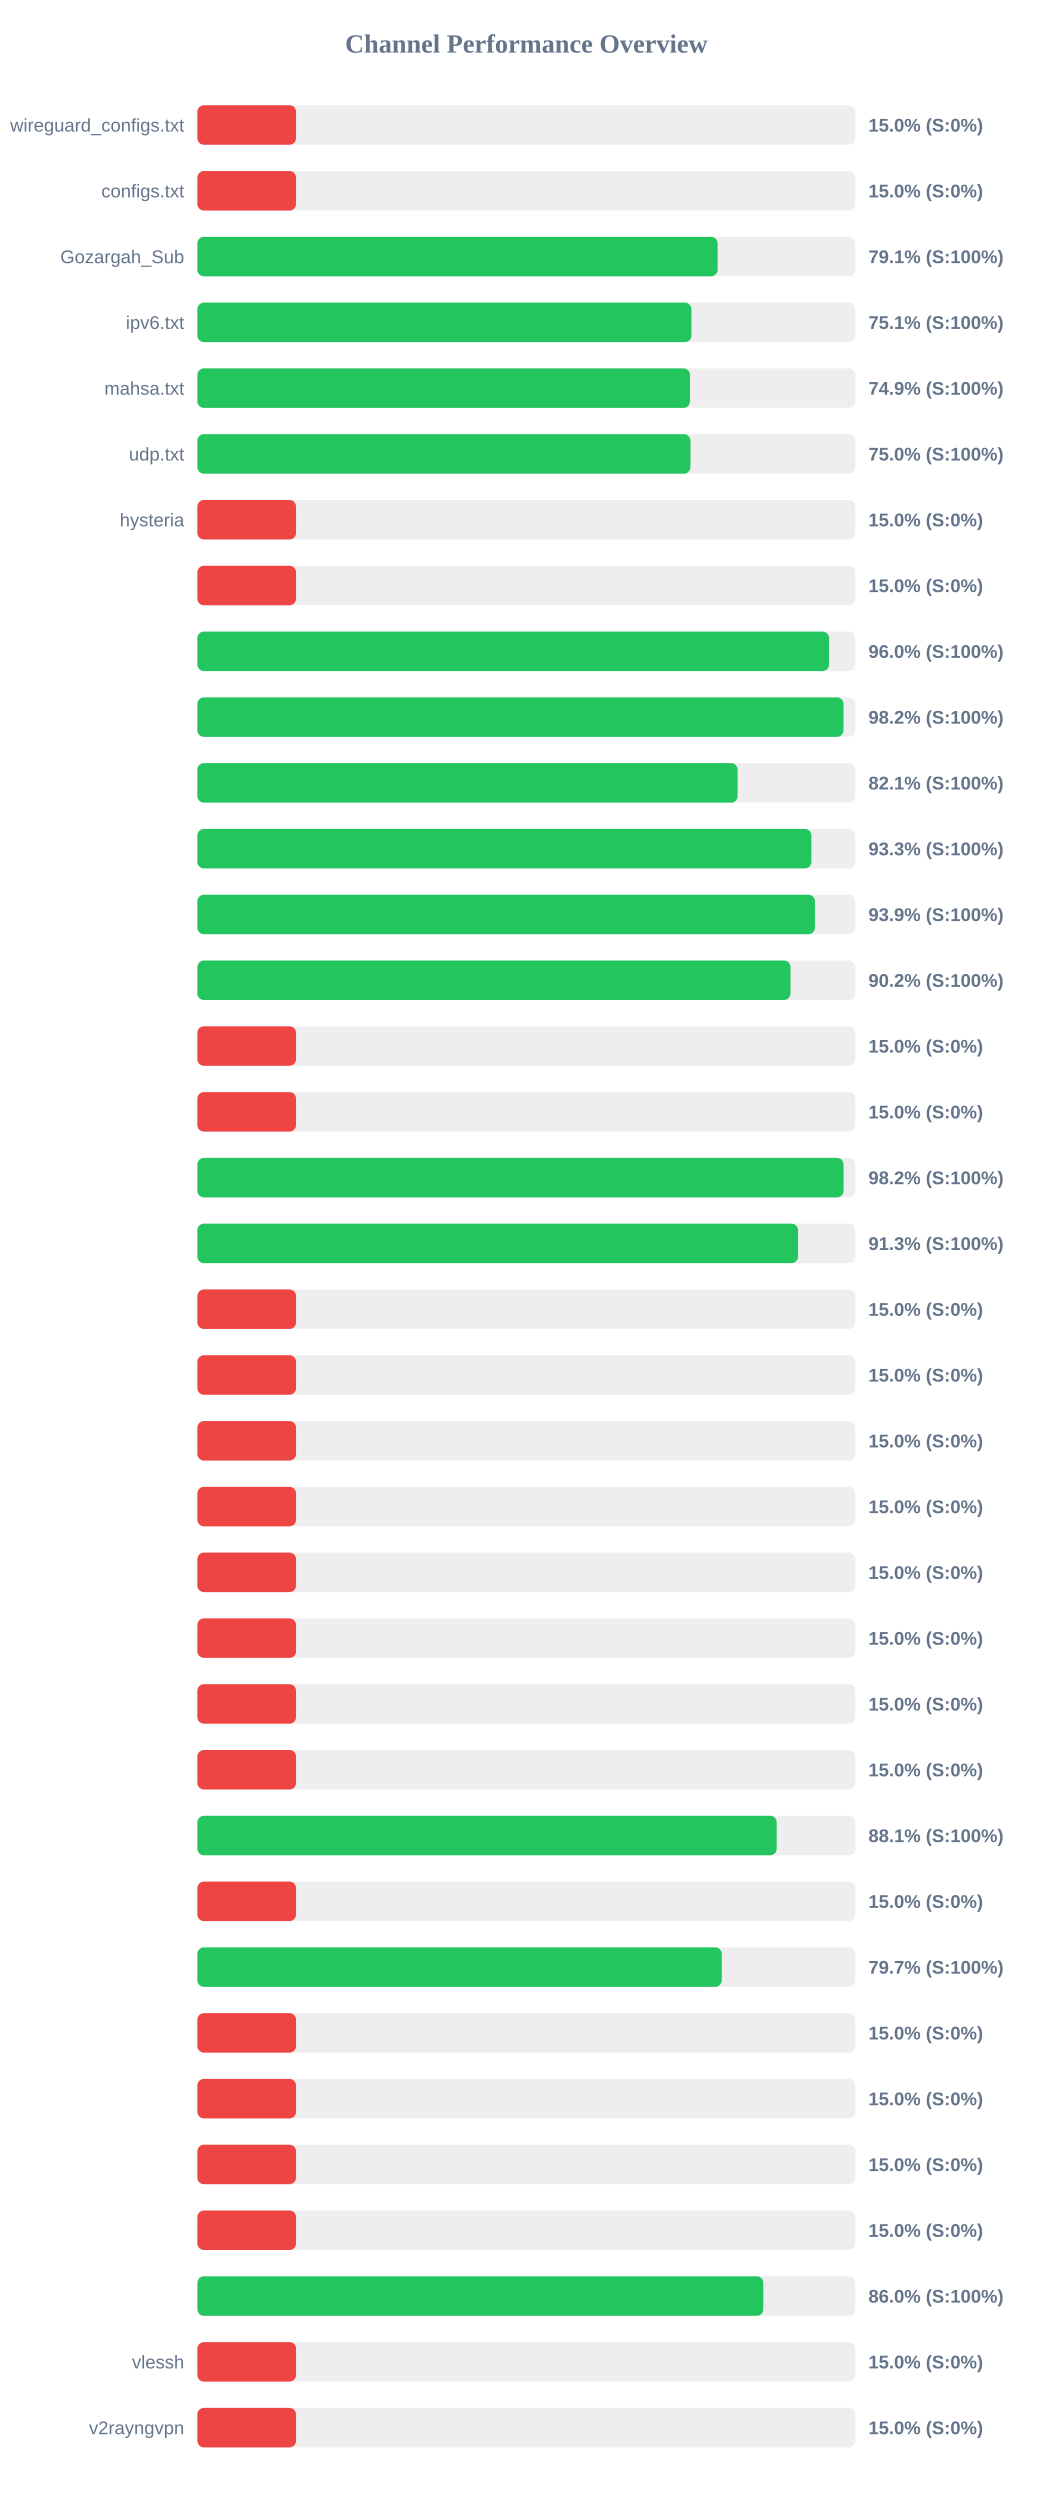
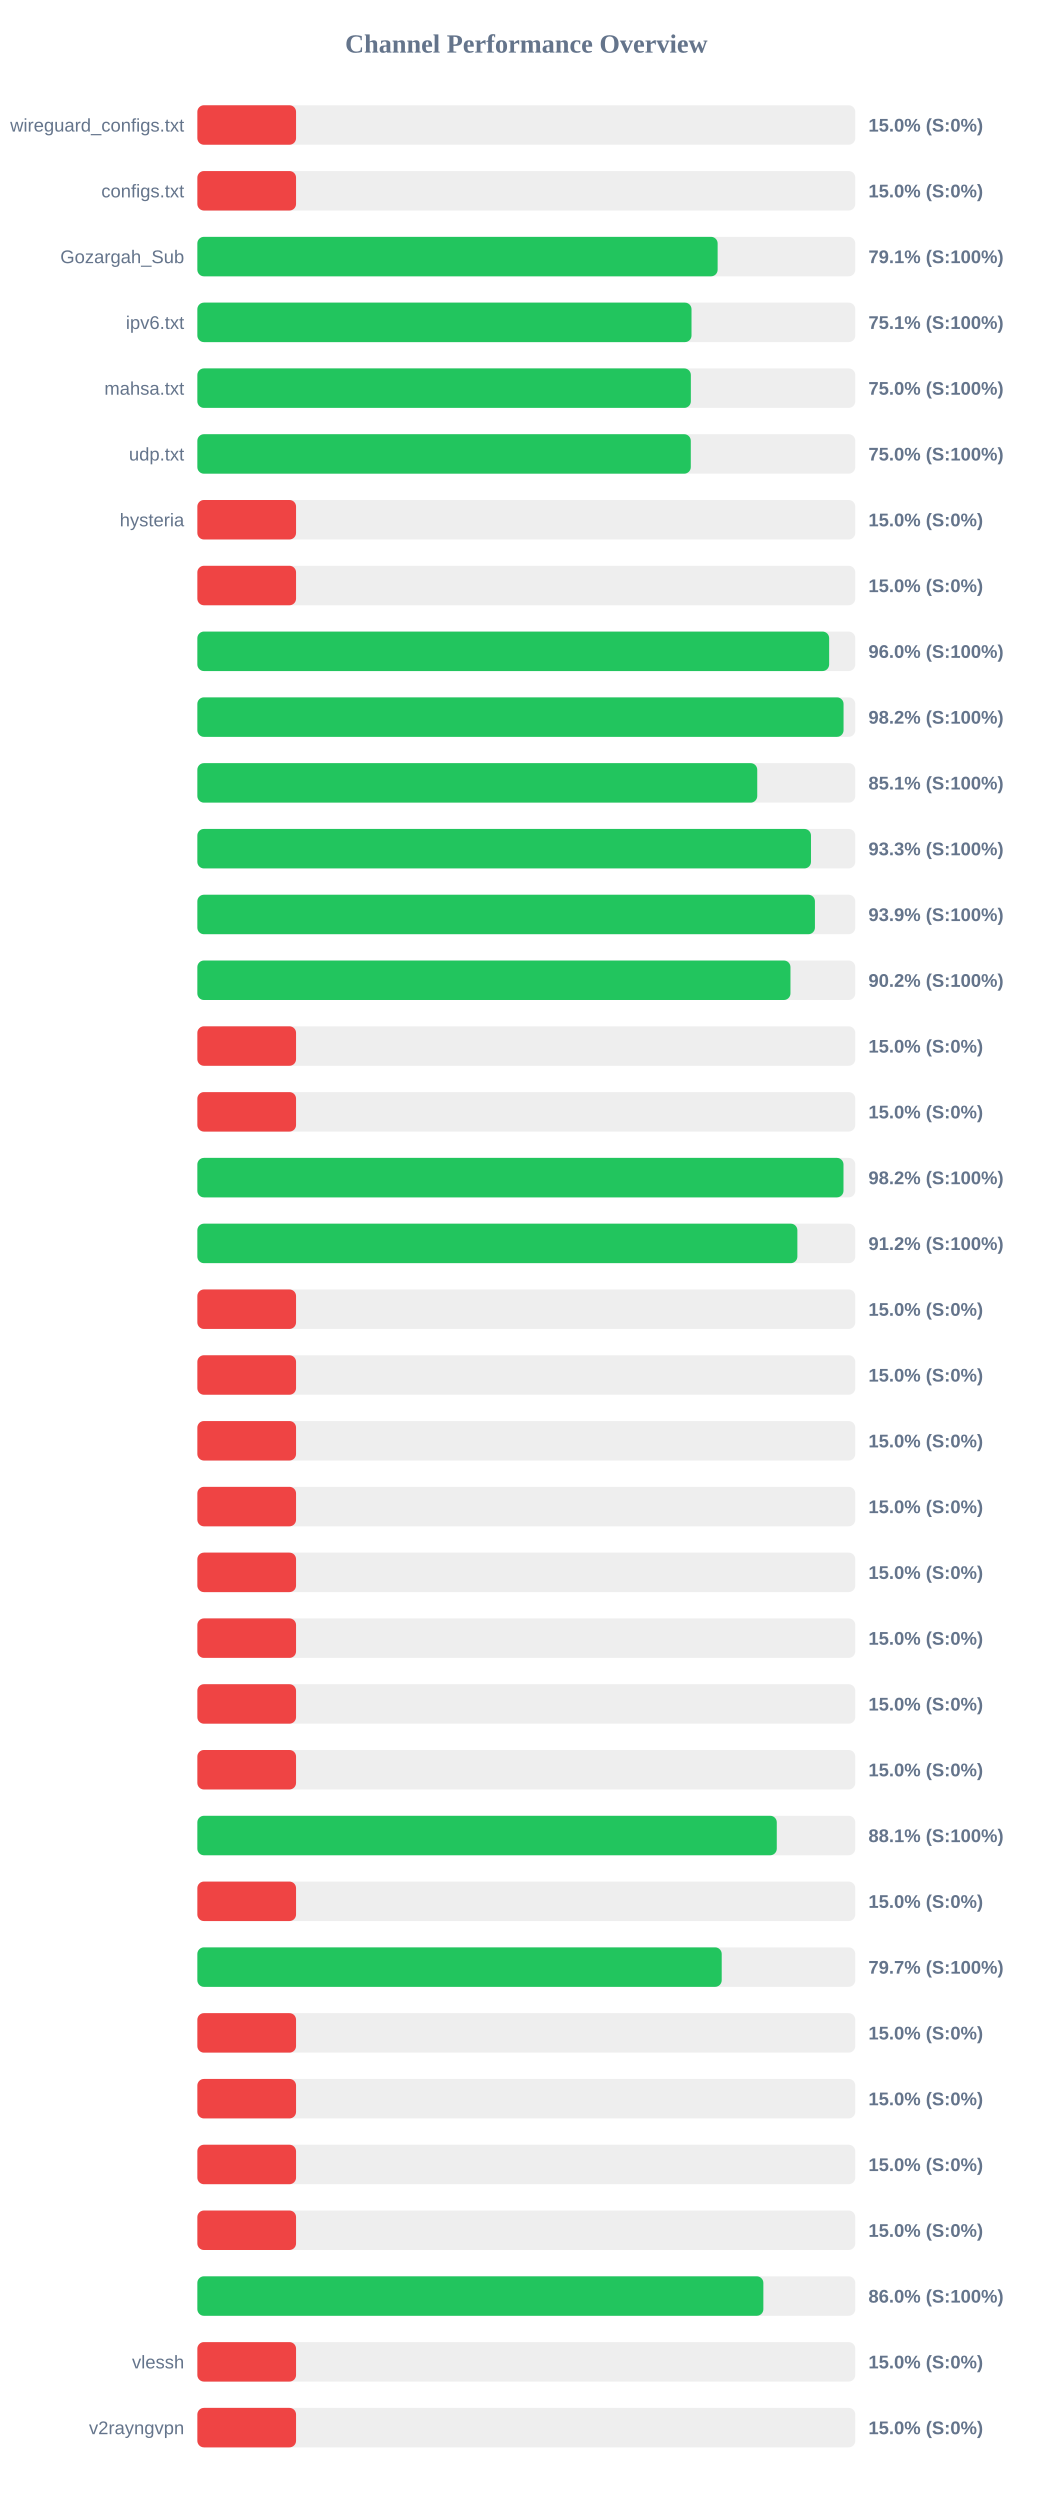
<svg xmlns="http://www.w3.org/2000/svg" width="800" height="1900" version="1.1">
  <style>
        .row { font: 14px Arial; fill: #64748b; }
        .score { font: bold 14px Arial; fill: #64748b; }
    </style>
  <text x="400" y="40" text-anchor="middle" font-size="20px" font-weight="bold" fill="#64748b">Channel Performance Overview</text>
  <rect x="150" y="80" width="500" height="30" fill="#eee" rx="5" />
  <rect x="150" y="80" width="75.0" height="30" fill="#ef4444" rx="5" />
  <text x="140" y="100" text-anchor="end" class="row">wireguard_configs.txt</text>
  <text x="660" y="100" text-anchor="start" class="score">15.0% (S:0%)</text>
  <rect x="150" y="130" width="500" height="30" fill="#eee" rx="5" />
  <rect x="150" y="130" width="75.0" height="30" fill="#ef4444" rx="5" />
  <text x="140" y="150" text-anchor="end" class="row">configs.txt</text>
  <text x="660" y="150" text-anchor="start" class="score">15.0% (S:0%)</text>
  <rect x="150" y="180" width="500" height="30" fill="#eee" rx="5" />
  <rect x="150" y="180" width="395.4" height="30" fill="#22c55e" rx="5" />
  <text x="140" y="200" text-anchor="end" class="row">Gozargah_Sub</text>
  <text x="660" y="200" text-anchor="start" class="score">79.1% (S:100%)</text>
  <rect x="150" y="230" width="500" height="30" fill="#eee" rx="5" />
-   <rect x="150" y="230" width="375.5" height="30" fill="#22c55e" rx="5" />
+   <rect x="150" y="230" width="375.55" height="30" fill="#22c55e" rx="5" />
  <text x="140" y="250" text-anchor="end" class="row">ipv6.txt</text>
  <text x="660" y="250" text-anchor="start" class="score">75.1% (S:100%)</text>
  <rect x="150" y="280" width="500" height="30" fill="#eee" rx="5" />
-   <rect x="150" y="280" width="374.4" height="30" fill="#22c55e" rx="5" />
+   <rect x="150" y="280" width="375.05" height="30" fill="#22c55e" rx="5" />
  <text x="140" y="300" text-anchor="end" class="row">mahsa.txt</text>
-   <text x="660" y="300" text-anchor="start" class="score">74.9% (S:100%)</text>
+   <text x="660" y="300" text-anchor="start" class="score">75.0% (S:100%)</text>
  <rect x="150" y="330" width="500" height="30" fill="#eee" rx="5" />
-   <rect x="150" y="330" width="374.75" height="30" fill="#22c55e" rx="5" />
+   <rect x="150" y="330" width="375.0" height="30" fill="#22c55e" rx="5" />
  <text x="140" y="350" text-anchor="end" class="row">udp.txt</text>
  <text x="660" y="350" text-anchor="start" class="score">75.0% (S:100%)</text>
  <rect x="150" y="380" width="500" height="30" fill="#eee" rx="5" />
  <rect x="150" y="380" width="75.0" height="30" fill="#ef4444" rx="5" />
  <text x="140" y="400" text-anchor="end" class="row">hysteria</text>
  <text x="660" y="400" text-anchor="start" class="score">15.0% (S:0%)</text>
  <rect x="150" y="430" width="500" height="30" fill="#eee" rx="5" />
  <rect x="150" y="430" width="75.0" height="30" fill="#ef4444" rx="5" />
  <text x="140" y="450" text-anchor="end" class="row" />
  <text x="660" y="450" text-anchor="start" class="score">15.0% (S:0%)</text>
  <rect x="150" y="480" width="500" height="30" fill="#eee" rx="5" />
-   <rect x="150" y="480" width="480.1" height="30" fill="#22c55e" rx="5" />
+   <rect x="150" y="480" width="480.15" height="30" fill="#22c55e" rx="5" />
  <text x="140" y="500" text-anchor="end" class="row" />
  <text x="660" y="500" text-anchor="start" class="score">96.0% (S:100%)</text>
  <rect x="150" y="530" width="500" height="30" fill="#eee" rx="5" />
-   <rect x="150" y="530" width="491.05" height="30" fill="#22c55e" rx="5" />
+   <rect x="150" y="530" width="491.1" height="30" fill="#22c55e" rx="5" />
  <text x="140" y="550" text-anchor="end" class="row" />
  <text x="660" y="550" text-anchor="start" class="score">98.2% (S:100%)</text>
  <rect x="150" y="580" width="500" height="30" fill="#eee" rx="5" />
-   <rect x="150" y="580" width="410.6" height="30" fill="#22c55e" rx="5" />
+   <rect x="150" y="580" width="425.5" height="30" fill="#22c55e" rx="5" />
  <text x="140" y="600" text-anchor="end" class="row" />
-   <text x="660" y="600" text-anchor="start" class="score">82.1% (S:100%)</text>
+   <text x="660" y="600" text-anchor="start" class="score">85.1% (S:100%)</text>
  <rect x="150" y="630" width="500" height="30" fill="#eee" rx="5" />
-   <rect x="150" y="630" width="466.65" height="30" fill="#22c55e" rx="5" />
+   <rect x="150" y="630" width="466.35" height="30" fill="#22c55e" rx="5" />
  <text x="140" y="650" text-anchor="end" class="row" />
  <text x="660" y="650" text-anchor="start" class="score">93.3% (S:100%)</text>
  <rect x="150" y="680" width="500" height="30" fill="#eee" rx="5" />
  <rect x="150" y="680" width="469.35" height="30" fill="#22c55e" rx="5" />
  <text x="140" y="700" text-anchor="end" class="row" />
  <text x="660" y="700" text-anchor="start" class="score">93.9% (S:100%)</text>
  <rect x="150" y="730" width="500" height="30" fill="#eee" rx="5" />
-   <rect x="150" y="730" width="450.8" height="30" fill="#22c55e" rx="5" />
+   <rect x="150" y="730" width="450.75" height="30" fill="#22c55e" rx="5" />
  <text x="140" y="750" text-anchor="end" class="row" />
  <text x="660" y="750" text-anchor="start" class="score">90.2% (S:100%)</text>
  <rect x="150" y="780" width="500" height="30" fill="#eee" rx="5" />
  <rect x="150" y="780" width="75.0" height="30" fill="#ef4444" rx="5" />
  <text x="140" y="800" text-anchor="end" class="row" />
  <text x="660" y="800" text-anchor="start" class="score">15.0% (S:0%)</text>
  <rect x="150" y="830" width="500" height="30" fill="#eee" rx="5" />
  <rect x="150" y="830" width="75.0" height="30" fill="#ef4444" rx="5" />
  <text x="140" y="850" text-anchor="end" class="row" />
  <text x="660" y="850" text-anchor="start" class="score">15.0% (S:0%)</text>
  <rect x="150" y="880" width="500" height="30" fill="#eee" rx="5" />
-   <rect x="150" y="880" width="491.1" height="30" fill="#22c55e" rx="5" />
+   <rect x="150" y="880" width="491.05" height="30" fill="#22c55e" rx="5" />
  <text x="140" y="900" text-anchor="end" class="row" />
  <text x="660" y="900" text-anchor="start" class="score">98.2% (S:100%)</text>
  <rect x="150" y="930" width="500" height="30" fill="#eee" rx="5" />
-   <rect x="150" y="930" width="456.5" height="30" fill="#22c55e" rx="5" />
+   <rect x="150" y="930" width="456.0" height="30" fill="#22c55e" rx="5" />
  <text x="140" y="950" text-anchor="end" class="row" />
-   <text x="660" y="950" text-anchor="start" class="score">91.3% (S:100%)</text>
+   <text x="660" y="950" text-anchor="start" class="score">91.2% (S:100%)</text>
  <rect x="150" y="980" width="500" height="30" fill="#eee" rx="5" />
  <rect x="150" y="980" width="75.0" height="30" fill="#ef4444" rx="5" />
  <text x="140" y="1000" text-anchor="end" class="row" />
  <text x="660" y="1000" text-anchor="start" class="score">15.0% (S:0%)</text>
  <rect x="150" y="1030" width="500" height="30" fill="#eee" rx="5" />
  <rect x="150" y="1030" width="75.0" height="30" fill="#ef4444" rx="5" />
  <text x="140" y="1050" text-anchor="end" class="row" />
  <text x="660" y="1050" text-anchor="start" class="score">15.0% (S:0%)</text>
  <rect x="150" y="1080" width="500" height="30" fill="#eee" rx="5" />
  <rect x="150" y="1080" width="75.0" height="30" fill="#ef4444" rx="5" />
  <text x="140" y="1100" text-anchor="end" class="row" />
  <text x="660" y="1100" text-anchor="start" class="score">15.0% (S:0%)</text>
  <rect x="150" y="1130" width="500" height="30" fill="#eee" rx="5" />
  <rect x="150" y="1130" width="75.0" height="30" fill="#ef4444" rx="5" />
  <text x="140" y="1150" text-anchor="end" class="row" />
  <text x="660" y="1150" text-anchor="start" class="score">15.0% (S:0%)</text>
  <rect x="150" y="1180" width="500" height="30" fill="#eee" rx="5" />
  <rect x="150" y="1180" width="75.0" height="30" fill="#ef4444" rx="5" />
  <text x="140" y="1200" text-anchor="end" class="row" />
  <text x="660" y="1200" text-anchor="start" class="score">15.0% (S:0%)</text>
  <rect x="150" y="1230" width="500" height="30" fill="#eee" rx="5" />
  <rect x="150" y="1230" width="75.0" height="30" fill="#ef4444" rx="5" />
  <text x="140" y="1250" text-anchor="end" class="row" />
  <text x="660" y="1250" text-anchor="start" class="score">15.0% (S:0%)</text>
  <rect x="150" y="1280" width="500" height="30" fill="#eee" rx="5" />
  <rect x="150" y="1280" width="75.0" height="30" fill="#ef4444" rx="5" />
  <text x="140" y="1300" text-anchor="end" class="row" />
  <text x="660" y="1300" text-anchor="start" class="score">15.0% (S:0%)</text>
  <rect x="150" y="1330" width="500" height="30" fill="#eee" rx="5" />
  <rect x="150" y="1330" width="75.0" height="30" fill="#ef4444" rx="5" />
  <text x="140" y="1350" text-anchor="end" class="row" />
  <text x="660" y="1350" text-anchor="start" class="score">15.0% (S:0%)</text>
  <rect x="150" y="1380" width="500" height="30" fill="#eee" rx="5" />
-   <rect x="150" y="1380" width="440.3" height="30" fill="#22c55e" rx="5" />
+   <rect x="150" y="1380" width="440.35" height="30" fill="#22c55e" rx="5" />
  <text x="140" y="1400" text-anchor="end" class="row" />
  <text x="660" y="1400" text-anchor="start" class="score">88.1% (S:100%)</text>
  <rect x="150" y="1430" width="500" height="30" fill="#eee" rx="5" />
  <rect x="150" y="1430" width="75.0" height="30" fill="#ef4444" rx="5" />
  <text x="140" y="1450" text-anchor="end" class="row" />
  <text x="660" y="1450" text-anchor="start" class="score">15.0% (S:0%)</text>
  <rect x="150" y="1480" width="500" height="30" fill="#eee" rx="5" />
-   <rect x="150" y="1480" width="398.55" height="30" fill="#22c55e" rx="5" />
+   <rect x="150" y="1480" width="398.5" height="30" fill="#22c55e" rx="5" />
  <text x="140" y="1500" text-anchor="end" class="row" />
  <text x="660" y="1500" text-anchor="start" class="score">79.7% (S:100%)</text>
  <rect x="150" y="1530" width="500" height="30" fill="#eee" rx="5" />
  <rect x="150" y="1530" width="75.0" height="30" fill="#ef4444" rx="5" />
  <text x="140" y="1550" text-anchor="end" class="row" />
  <text x="660" y="1550" text-anchor="start" class="score">15.0% (S:0%)</text>
  <rect x="150" y="1580" width="500" height="30" fill="#eee" rx="5" />
  <rect x="150" y="1580" width="75.0" height="30" fill="#ef4444" rx="5" />
  <text x="140" y="1600" text-anchor="end" class="row" />
  <text x="660" y="1600" text-anchor="start" class="score">15.0% (S:0%)</text>
  <rect x="150" y="1630" width="500" height="30" fill="#eee" rx="5" />
  <rect x="150" y="1630" width="75.0" height="30" fill="#ef4444" rx="5" />
  <text x="140" y="1650" text-anchor="end" class="row" />
  <text x="660" y="1650" text-anchor="start" class="score">15.0% (S:0%)</text>
  <rect x="150" y="1680" width="500" height="30" fill="#eee" rx="5" />
  <rect x="150" y="1680" width="75.0" height="30" fill="#ef4444" rx="5" />
  <text x="140" y="1700" text-anchor="end" class="row" />
  <text x="660" y="1700" text-anchor="start" class="score">15.0% (S:0%)</text>
  <rect x="150" y="1730" width="500" height="30" fill="#eee" rx="5" />
-   <rect x="150" y="1730" width="430.1" height="30" fill="#22c55e" rx="5" />
+   <rect x="150" y="1730" width="430.15" height="30" fill="#22c55e" rx="5" />
  <text x="140" y="1750" text-anchor="end" class="row" />
  <text x="660" y="1750" text-anchor="start" class="score">86.0% (S:100%)</text>
  <rect x="150" y="1780" width="500" height="30" fill="#eee" rx="5" />
  <rect x="150" y="1780" width="75.0" height="30" fill="#ef4444" rx="5" />
  <text x="140" y="1800" text-anchor="end" class="row">vlessh</text>
  <text x="660" y="1800" text-anchor="start" class="score">15.0% (S:0%)</text>
  <rect x="150" y="1830" width="500" height="30" fill="#eee" rx="5" />
  <rect x="150" y="1830" width="75.0" height="30" fill="#ef4444" rx="5" />
  <text x="140" y="1850" text-anchor="end" class="row">v2rayngvpn</text>
  <text x="660" y="1850" text-anchor="start" class="score">15.0% (S:0%)</text>
</svg>
